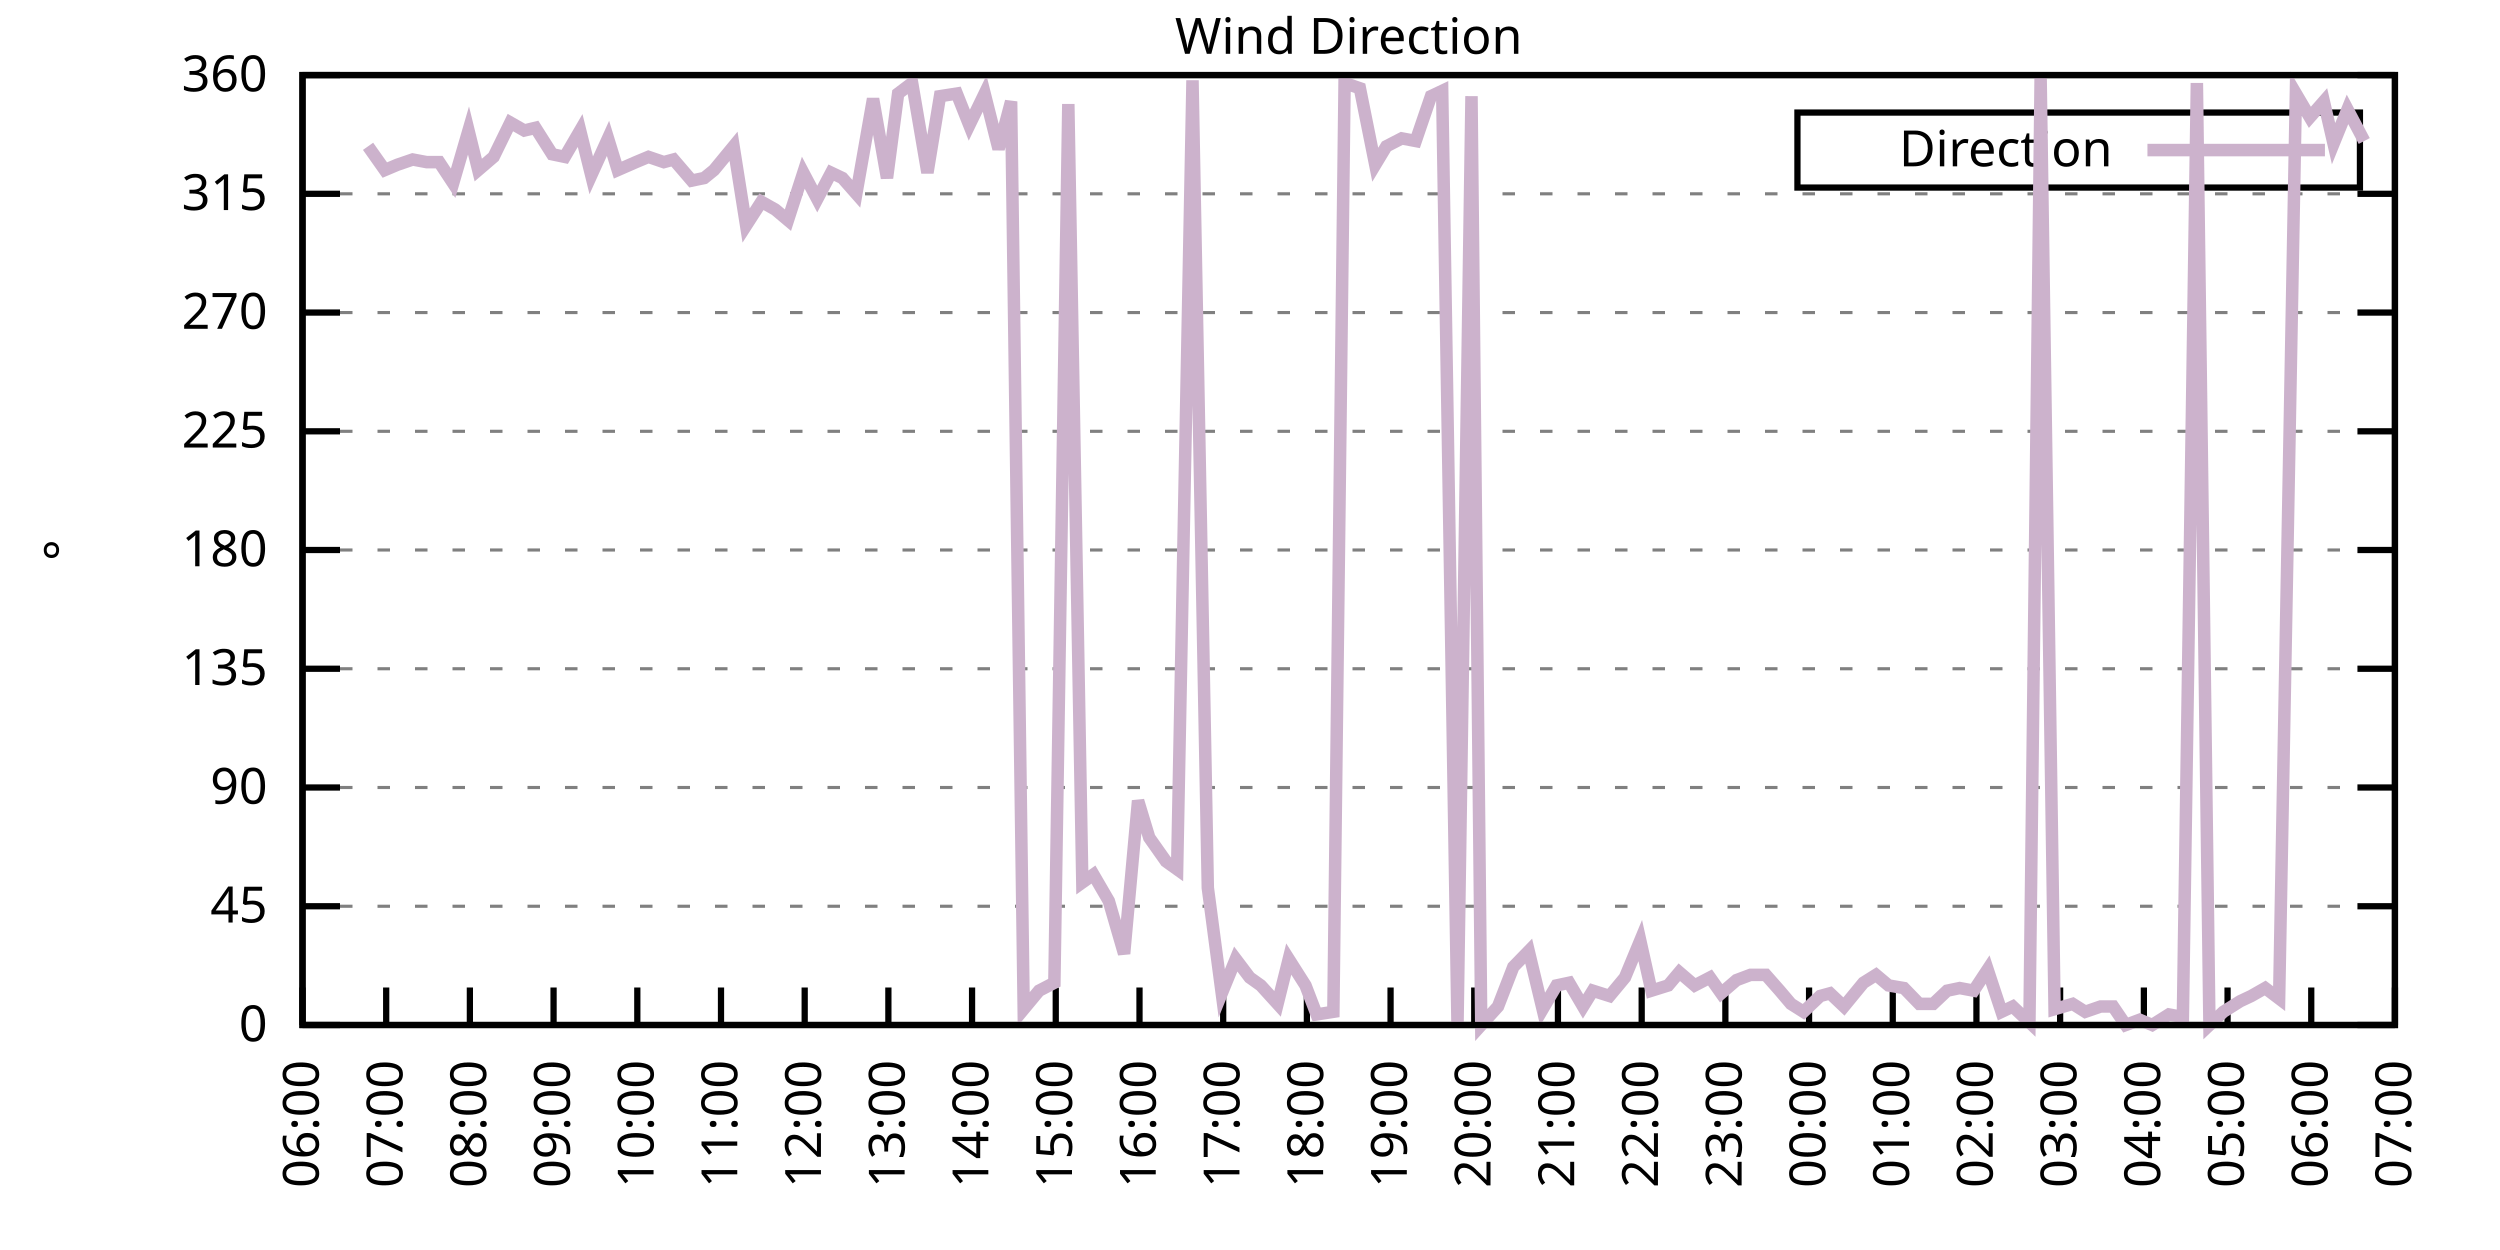
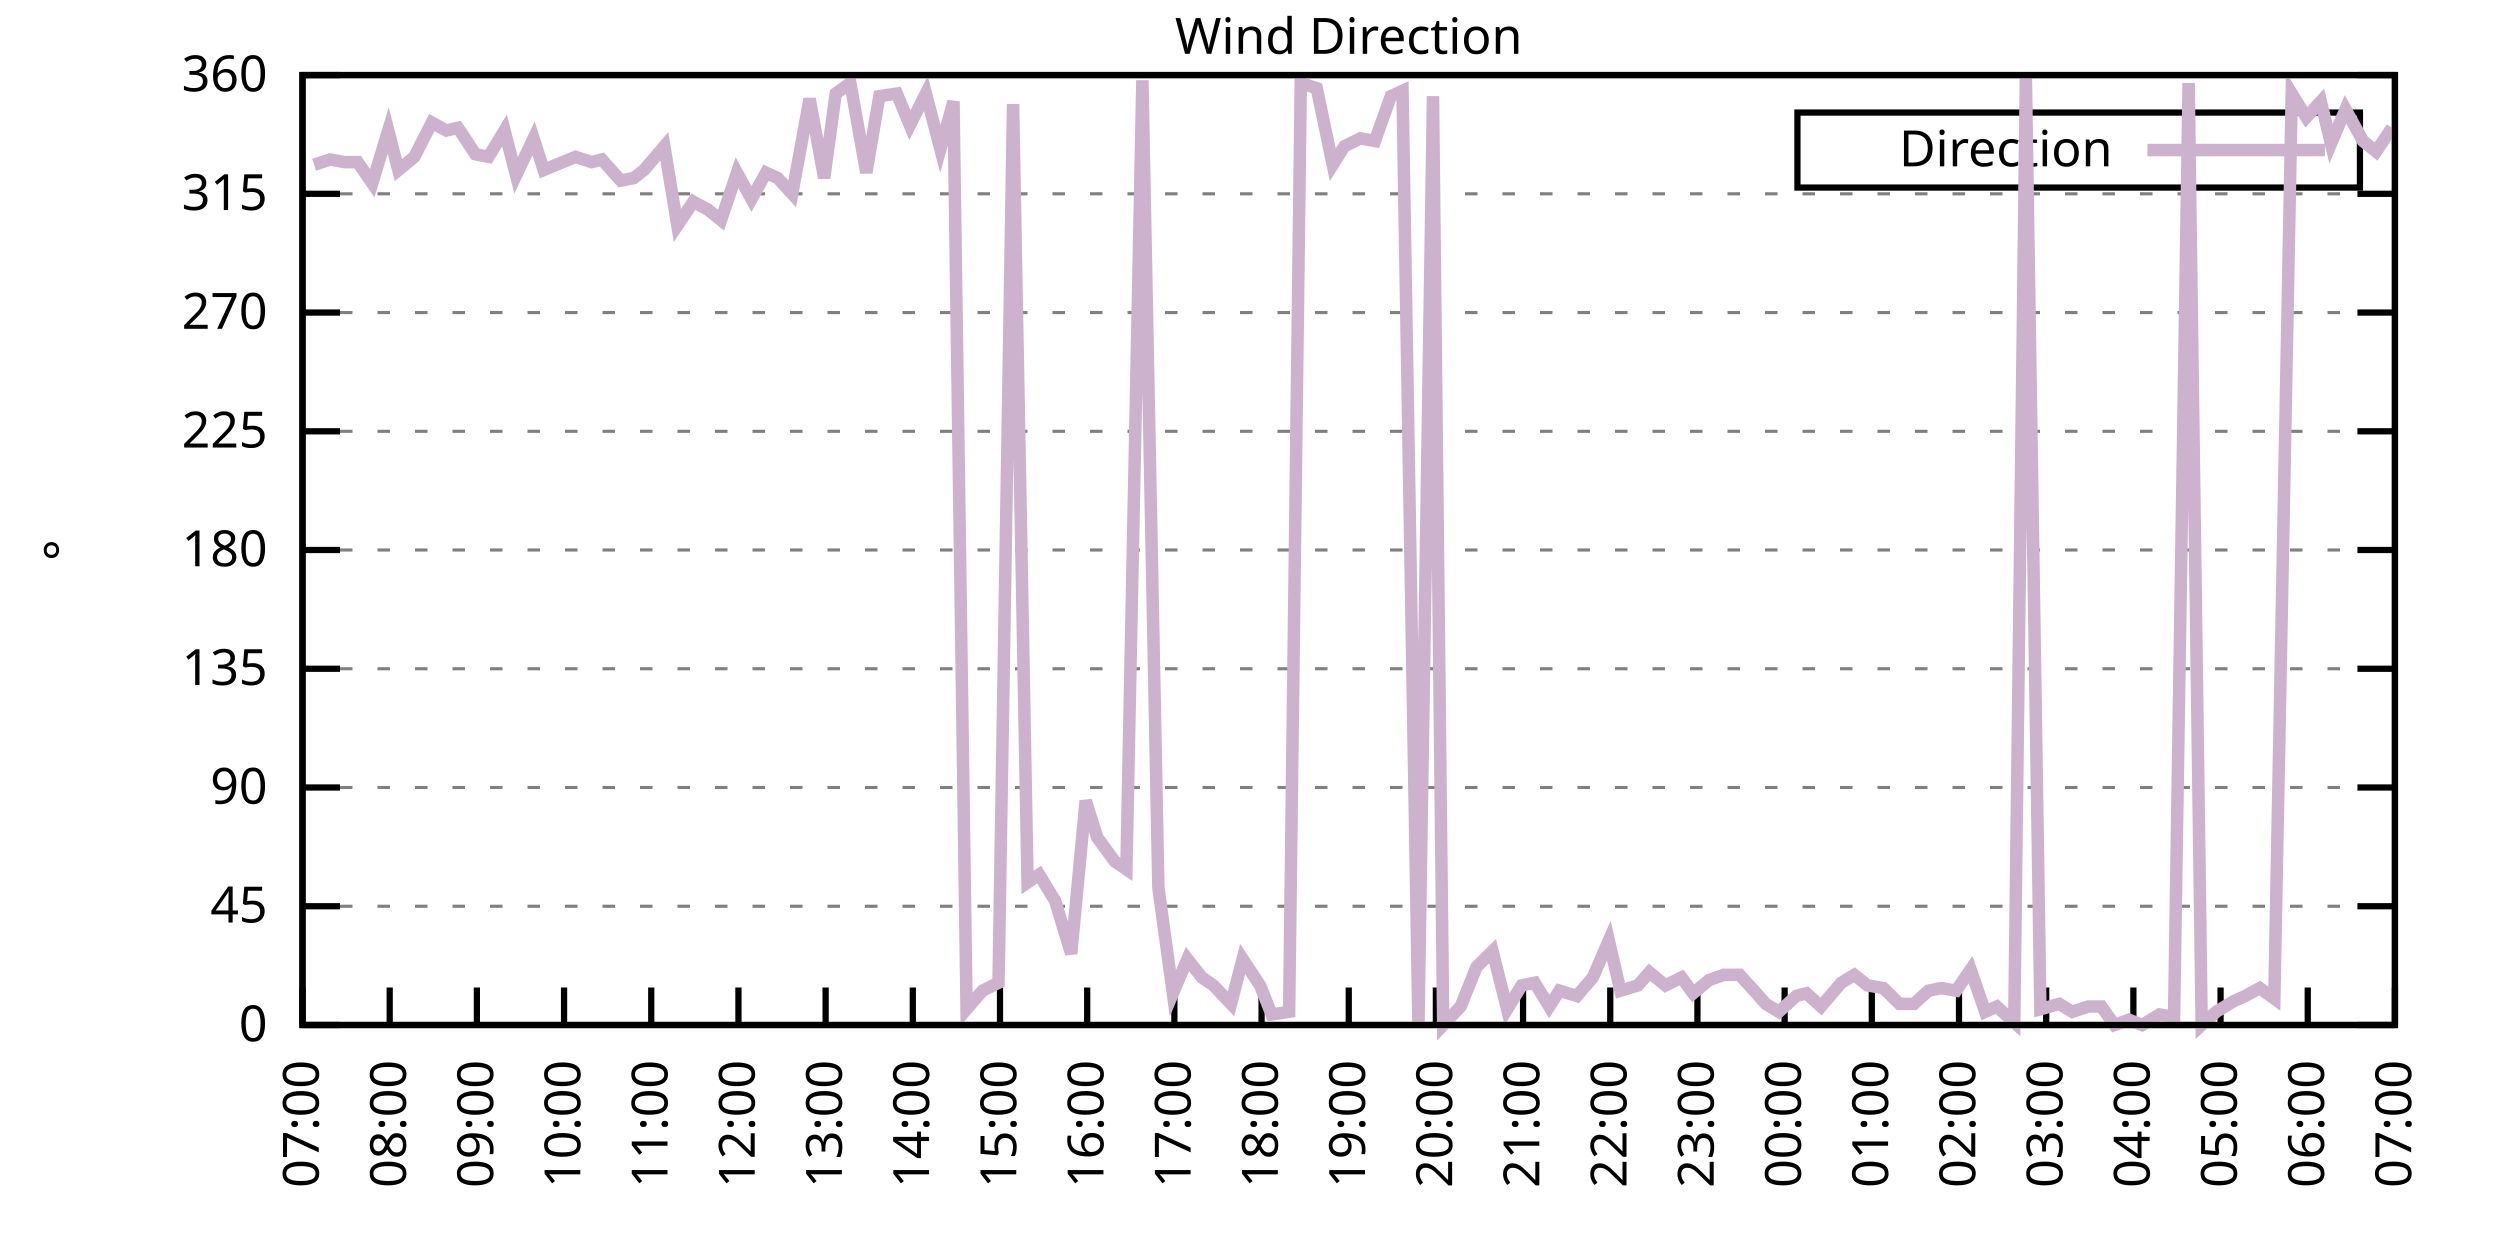
<svg xmlns="http://www.w3.org/2000/svg" xmlns:xlink="http://www.w3.org/1999/xlink" width="400" height="200" viewBox="0 0 400 200">
  <g id="gnuplot_canvas">
    <rect x="0" y="0" width="400" height="200" fill="none" />
    <defs>
      <circle id="gpDot" r="0.5" stroke-width="0.5" stroke="currentColor" />
      <path id="gpPt0" stroke-width="0.333" stroke="currentColor" d="M-1,0 h2 M0,-1 v2" />
      <path id="gpPt1" stroke-width="0.333" stroke="currentColor" d="M-1,-1 L1,1 M1,-1 L-1,1" />
      <path id="gpPt2" stroke-width="0.333" stroke="currentColor" d="M-1,0 L1,0 M0,-1 L0,1 M-1,-1 L1,1 M-1,1 L1,-1" />
      <rect id="gpPt3" stroke-width="0.333" stroke="currentColor" x="-1" y="-1" width="2" height="2" />
      <rect id="gpPt4" stroke-width="0.333" stroke="currentColor" fill="currentColor" x="-1" y="-1" width="2" height="2" />
      <circle id="gpPt5" stroke-width="0.333" stroke="currentColor" cx="0" cy="0" r="1" />
      <use xlink:href="#gpPt5" id="gpPt6" fill="currentColor" stroke="none" />
      <path id="gpPt7" stroke-width="0.333" stroke="currentColor" d="M0,-1.33 L-1.33,0.67 L1.33,0.67 z" />
      <use xlink:href="#gpPt7" id="gpPt8" fill="currentColor" stroke="none" />
      <use xlink:href="#gpPt7" id="gpPt9" stroke="currentColor" transform="rotate(180)" />
      <use xlink:href="#gpPt9" id="gpPt10" fill="currentColor" stroke="none" />
      <use xlink:href="#gpPt3" id="gpPt11" stroke="currentColor" transform="rotate(45)" />
      <use xlink:href="#gpPt11" id="gpPt12" fill="currentColor" stroke="none" />
      <path id="gpPt13" stroke-width="0.333" stroke="currentColor" d="M0,1.330 L1.265,0.411 L0.782,-1.067 L-0.782,-1.076 L-1.265,0.411 z" />
      <use xlink:href="#gpPt13" id="gpPt14" fill="currentColor" stroke="none" />
      <filter id="textbox" filterUnits="objectBoundingBox" x="0" y="0" height="1" width="1">
        <feFlood flood-color="white" flood-opacity="1" result="bgnd" />
        <feComposite in="SourceGraphic" in2="bgnd" operator="atop" />
      </filter>
      <filter id="greybox" filterUnits="objectBoundingBox" x="0" y="0" height="1" width="1">
        <feFlood flood-color="lightgrey" flood-opacity="1" result="grey" />
        <feComposite in="SourceGraphic" in2="grey" operator="atop" />
      </filter>
    </defs>
    <g fill="none" color="white" stroke="currentColor" stroke-width="1.00" stroke-linecap="butt" stroke-linejoin="miter">
</g>
    <g fill="none" color="black" stroke="currentColor" stroke-width="1.00" stroke-linecap="butt" stroke-linejoin="miter">
      <g stroke="none" shape-rendering="crispEdges">
        <polygon fill="rgb(255, 255, 255)" points="48.40,164.00 383.18,164.00 383.18,12.02 48.40,12.02 " />
      </g>
    </g>
    <g fill="none" color="black" stroke="currentColor" stroke-width="1.00" stroke-linecap="butt" stroke-linejoin="miter">
</g>
    <g fill="none" color="black" stroke="black" stroke-width="0.50" stroke-linecap="butt" stroke-linejoin="miter">
</g>
    <g fill="none" color="gray" stroke="currentColor" stroke-width="0.50" stroke-linecap="butt" stroke-linejoin="miter">
      <path stroke="gray" stroke-dasharray="2,4" class="gridline" d="M48.40,164.00 L383.19,164.00  " />
    </g>
    <g fill="none" color="gray" stroke="gray" stroke-width="1.00" stroke-linecap="butt" stroke-linejoin="miter">
</g>
    <g fill="none" color="black" stroke="currentColor" stroke-width="1.00" stroke-linecap="butt" stroke-linejoin="miter">
      <path stroke="black" d="M48.40,164.00 L54.40,164.00 M383.19,164.00 L377.19,164.00  " />
      <g transform="translate(42.80,166.60)" stroke="none" fill="black" font-family="Sans" font-size="8.00" text-anchor="end">
        <text>
          <tspan font-family="Sans"> 0</tspan>
        </text>
      </g>
    </g>
    <g fill="none" color="black" stroke="currentColor" stroke-width="1.00" stroke-linecap="butt" stroke-linejoin="miter">
</g>
    <g fill="none" color="black" stroke="black" stroke-width="0.50" stroke-linecap="butt" stroke-linejoin="miter">
</g>
    <g fill="none" color="gray" stroke="currentColor" stroke-width="0.50" stroke-linecap="butt" stroke-linejoin="miter">
      <path stroke="gray" stroke-dasharray="2,4" class="gridline" d="M48.40,145.00 L383.19,145.00  " />
    </g>
    <g fill="none" color="gray" stroke="gray" stroke-width="1.00" stroke-linecap="butt" stroke-linejoin="miter">
</g>
    <g fill="none" color="black" stroke="currentColor" stroke-width="1.00" stroke-linecap="butt" stroke-linejoin="miter">
      <path stroke="black" d="M48.40,145.00 L54.40,145.00 M383.19,145.00 L377.19,145.00  " />
      <g transform="translate(42.80,147.60)" stroke="none" fill="black" font-family="Sans" font-size="8.00" text-anchor="end">
        <text>
          <tspan font-family="Sans"> 45</tspan>
        </text>
      </g>
    </g>
    <g fill="none" color="black" stroke="currentColor" stroke-width="1.00" stroke-linecap="butt" stroke-linejoin="miter">
</g>
    <g fill="none" color="black" stroke="black" stroke-width="0.50" stroke-linecap="butt" stroke-linejoin="miter">
</g>
    <g fill="none" color="gray" stroke="currentColor" stroke-width="0.50" stroke-linecap="butt" stroke-linejoin="miter">
      <path stroke="gray" stroke-dasharray="2,4" class="gridline" d="M48.40,126.00 L383.19,126.00  " />
    </g>
    <g fill="none" color="gray" stroke="gray" stroke-width="1.00" stroke-linecap="butt" stroke-linejoin="miter">
</g>
    <g fill="none" color="black" stroke="currentColor" stroke-width="1.00" stroke-linecap="butt" stroke-linejoin="miter">
      <path stroke="black" d="M48.40,126.00 L54.40,126.00 M383.19,126.00 L377.19,126.00  " />
      <g transform="translate(42.80,128.60)" stroke="none" fill="black" font-family="Sans" font-size="8.00" text-anchor="end">
        <text>
          <tspan font-family="Sans"> 90</tspan>
        </text>
      </g>
    </g>
    <g fill="none" color="black" stroke="currentColor" stroke-width="1.00" stroke-linecap="butt" stroke-linejoin="miter">
</g>
    <g fill="none" color="black" stroke="black" stroke-width="0.50" stroke-linecap="butt" stroke-linejoin="miter">
</g>
    <g fill="none" color="gray" stroke="currentColor" stroke-width="0.50" stroke-linecap="butt" stroke-linejoin="miter">
      <path stroke="gray" stroke-dasharray="2,4" class="gridline" d="M48.40,107.00 L383.19,107.00  " />
    </g>
    <g fill="none" color="gray" stroke="gray" stroke-width="1.00" stroke-linecap="butt" stroke-linejoin="miter">
</g>
    <g fill="none" color="black" stroke="currentColor" stroke-width="1.00" stroke-linecap="butt" stroke-linejoin="miter">
      <path stroke="black" d="M48.40,107.00 L54.40,107.00 M383.19,107.00 L377.19,107.00  " />
      <g transform="translate(42.80,109.60)" stroke="none" fill="black" font-family="Sans" font-size="8.00" text-anchor="end">
        <text>
          <tspan font-family="Sans"> 135</tspan>
        </text>
      </g>
    </g>
    <g fill="none" color="black" stroke="currentColor" stroke-width="1.00" stroke-linecap="butt" stroke-linejoin="miter">
</g>
    <g fill="none" color="black" stroke="black" stroke-width="0.50" stroke-linecap="butt" stroke-linejoin="miter">
</g>
    <g fill="none" color="gray" stroke="currentColor" stroke-width="0.50" stroke-linecap="butt" stroke-linejoin="miter">
      <path stroke="gray" stroke-dasharray="2,4" class="gridline" d="M48.40,88.00 L383.19,88.00  " />
    </g>
    <g fill="none" color="gray" stroke="gray" stroke-width="1.00" stroke-linecap="butt" stroke-linejoin="miter">
</g>
    <g fill="none" color="black" stroke="currentColor" stroke-width="1.00" stroke-linecap="butt" stroke-linejoin="miter">
      <path stroke="black" d="M48.40,88.00 L54.40,88.00 M383.19,88.00 L377.19,88.00  " />
      <g transform="translate(42.80,90.60)" stroke="none" fill="black" font-family="Sans" font-size="8.00" text-anchor="end">
        <text>
          <tspan font-family="Sans"> 180</tspan>
        </text>
      </g>
    </g>
    <g fill="none" color="black" stroke="currentColor" stroke-width="1.00" stroke-linecap="butt" stroke-linejoin="miter">
</g>
    <g fill="none" color="black" stroke="black" stroke-width="0.50" stroke-linecap="butt" stroke-linejoin="miter">
</g>
    <g fill="none" color="gray" stroke="currentColor" stroke-width="0.50" stroke-linecap="butt" stroke-linejoin="miter">
      <path stroke="gray" stroke-dasharray="2,4" class="gridline" d="M48.40,69.01 L383.19,69.01  " />
    </g>
    <g fill="none" color="gray" stroke="gray" stroke-width="1.00" stroke-linecap="butt" stroke-linejoin="miter">
</g>
    <g fill="none" color="black" stroke="currentColor" stroke-width="1.00" stroke-linecap="butt" stroke-linejoin="miter">
      <path stroke="black" d="M48.40,69.01 L54.40,69.01 M383.19,69.01 L377.19,69.01  " />
      <g transform="translate(42.80,71.61)" stroke="none" fill="black" font-family="Sans" font-size="8.00" text-anchor="end">
        <text>
          <tspan font-family="Sans"> 225</tspan>
        </text>
      </g>
    </g>
    <g fill="none" color="black" stroke="currentColor" stroke-width="1.00" stroke-linecap="butt" stroke-linejoin="miter">
</g>
    <g fill="none" color="black" stroke="black" stroke-width="0.50" stroke-linecap="butt" stroke-linejoin="miter">
</g>
    <g fill="none" color="gray" stroke="currentColor" stroke-width="0.50" stroke-linecap="butt" stroke-linejoin="miter">
      <path stroke="gray" stroke-dasharray="2,4" class="gridline" d="M48.40,50.01 L383.19,50.01  " />
    </g>
    <g fill="none" color="gray" stroke="gray" stroke-width="1.00" stroke-linecap="butt" stroke-linejoin="miter">
</g>
    <g fill="none" color="black" stroke="currentColor" stroke-width="1.00" stroke-linecap="butt" stroke-linejoin="miter">
      <path stroke="black" d="M48.40,50.01 L54.40,50.01 M383.19,50.01 L377.19,50.01  " />
      <g transform="translate(42.80,52.61)" stroke="none" fill="black" font-family="Sans" font-size="8.00" text-anchor="end">
        <text>
          <tspan font-family="Sans"> 270</tspan>
        </text>
      </g>
    </g>
    <g fill="none" color="black" stroke="currentColor" stroke-width="1.00" stroke-linecap="butt" stroke-linejoin="miter">
</g>
    <g fill="none" color="black" stroke="black" stroke-width="0.50" stroke-linecap="butt" stroke-linejoin="miter">
</g>
    <g fill="none" color="gray" stroke="currentColor" stroke-width="0.50" stroke-linecap="butt" stroke-linejoin="miter">
      <path stroke="gray" stroke-dasharray="2,4" class="gridline" d="M48.40,31.01 L383.19,31.01  " />
    </g>
    <g fill="none" color="gray" stroke="gray" stroke-width="1.00" stroke-linecap="butt" stroke-linejoin="miter">
</g>
    <g fill="none" color="black" stroke="currentColor" stroke-width="1.00" stroke-linecap="butt" stroke-linejoin="miter">
      <path stroke="black" d="M48.40,31.01 L54.40,31.01 M383.19,31.01 L377.19,31.01  " />
      <g transform="translate(42.80,33.61)" stroke="none" fill="black" font-family="Sans" font-size="8.00" text-anchor="end">
        <text>
          <tspan font-family="Sans"> 315</tspan>
        </text>
      </g>
    </g>
    <g fill="none" color="black" stroke="currentColor" stroke-width="1.00" stroke-linecap="butt" stroke-linejoin="miter">
</g>
    <g fill="none" color="black" stroke="black" stroke-width="0.50" stroke-linecap="butt" stroke-linejoin="miter">
</g>
    <g fill="none" color="gray" stroke="currentColor" stroke-width="0.50" stroke-linecap="butt" stroke-linejoin="miter">
      <path stroke="gray" stroke-dasharray="2,4" class="gridline" d="M48.40,12.01 L383.19,12.01  " />
    </g>
    <g fill="none" color="gray" stroke="gray" stroke-width="1.00" stroke-linecap="butt" stroke-linejoin="miter">
</g>
    <g fill="none" color="black" stroke="currentColor" stroke-width="1.00" stroke-linecap="butt" stroke-linejoin="miter">
      <path stroke="black" d="M48.40,12.01 L54.40,12.01 M383.19,12.01 L377.19,12.01  " />
      <g transform="translate(42.80,14.61)" stroke="none" fill="black" font-family="Sans" font-size="8.00" text-anchor="end">
        <text>
          <tspan font-family="Sans"> 360</tspan>
        </text>
      </g>
    </g>
    <g fill="none" color="black" stroke="currentColor" stroke-width="1.00" stroke-linecap="butt" stroke-linejoin="miter">
      <path stroke="black" d="M48.40,164.00 L48.40,158.00  " />
      <g transform="translate(51.00,169.60) rotate(270.00)" stroke="none" fill="black" font-family="Sans" font-size="8.00" text-anchor="end">
        <text>
-           <tspan font-family="Sans">06:00</tspan>
-         </text>
-       </g>
-     </g>
-     <g fill="none" color="black" stroke="currentColor" stroke-width="1.00" stroke-linecap="butt" stroke-linejoin="miter">
-       <path stroke="black" d="M61.79,164.00 L61.79,158.00  " />
-       <g transform="translate(64.39,169.60) rotate(270.00)" stroke="none" fill="black" font-family="Sans" font-size="8.00" text-anchor="end">
-         <text>
          <tspan font-family="Sans">07:00</tspan>
        </text>
      </g>
    </g>
    <g fill="none" color="black" stroke="currentColor" stroke-width="1.00" stroke-linecap="butt" stroke-linejoin="miter">
-       <path stroke="black" d="M75.18,164.00 L75.18,158.00  " />
-       <g transform="translate(77.78,169.60) rotate(270.00)" stroke="none" fill="black" font-family="Sans" font-size="8.00" text-anchor="end">
+       <path stroke="black" d="M62.35,164.00 L62.35,158.00  " />
+       <g transform="translate(64.95,169.60) rotate(270.00)" stroke="none" fill="black" font-family="Sans" font-size="8.00" text-anchor="end">
        <text>
          <tspan font-family="Sans">08:00</tspan>
        </text>
      </g>
    </g>
    <g fill="none" color="black" stroke="currentColor" stroke-width="1.00" stroke-linecap="butt" stroke-linejoin="miter">
-       <path stroke="black" d="M88.57,164.00 L88.57,158.00  " />
-       <g transform="translate(91.17,169.60) rotate(270.00)" stroke="none" fill="black" font-family="Sans" font-size="8.00" text-anchor="end">
+       <path stroke="black" d="M76.30,164.00 L76.30,158.00  " />
+       <g transform="translate(78.90,169.60) rotate(270.00)" stroke="none" fill="black" font-family="Sans" font-size="8.00" text-anchor="end">
        <text>
          <tspan font-family="Sans">09:00</tspan>
        </text>
      </g>
    </g>
    <g fill="none" color="black" stroke="currentColor" stroke-width="1.00" stroke-linecap="butt" stroke-linejoin="miter">
-       <path stroke="black" d="M101.97,164.00 L101.97,158.00  " />
-       <g transform="translate(104.57,169.60) rotate(270.00)" stroke="none" fill="black" font-family="Sans" font-size="8.00" text-anchor="end">
+       <path stroke="black" d="M90.25,164.00 L90.25,158.00  " />
+       <g transform="translate(92.85,169.60) rotate(270.00)" stroke="none" fill="black" font-family="Sans" font-size="8.00" text-anchor="end">
        <text>
          <tspan font-family="Sans">10:00</tspan>
        </text>
      </g>
    </g>
    <g fill="none" color="black" stroke="currentColor" stroke-width="1.00" stroke-linecap="butt" stroke-linejoin="miter">
-       <path stroke="black" d="M115.36,164.00 L115.36,158.00  " />
-       <g transform="translate(117.96,169.60) rotate(270.00)" stroke="none" fill="black" font-family="Sans" font-size="8.00" text-anchor="end">
+       <path stroke="black" d="M104.20,164.00 L104.20,158.00  " />
+       <g transform="translate(106.80,169.60) rotate(270.00)" stroke="none" fill="black" font-family="Sans" font-size="8.00" text-anchor="end">
        <text>
          <tspan font-family="Sans">11:00</tspan>
        </text>
      </g>
    </g>
    <g fill="none" color="black" stroke="currentColor" stroke-width="1.00" stroke-linecap="butt" stroke-linejoin="miter">
-       <path stroke="black" d="M128.75,164.00 L128.75,158.00  " />
-       <g transform="translate(131.35,169.60) rotate(270.00)" stroke="none" fill="black" font-family="Sans" font-size="8.00" text-anchor="end">
+       <path stroke="black" d="M118.15,164.00 L118.15,158.00  " />
+       <g transform="translate(120.75,169.60) rotate(270.00)" stroke="none" fill="black" font-family="Sans" font-size="8.00" text-anchor="end">
        <text>
          <tspan font-family="Sans">12:00</tspan>
        </text>
      </g>
    </g>
    <g fill="none" color="black" stroke="currentColor" stroke-width="1.00" stroke-linecap="butt" stroke-linejoin="miter">
-       <path stroke="black" d="M142.14,164.00 L142.14,158.00  " />
-       <g transform="translate(144.74,169.60) rotate(270.00)" stroke="none" fill="black" font-family="Sans" font-size="8.00" text-anchor="end">
+       <path stroke="black" d="M132.10,164.00 L132.10,158.00  " />
+       <g transform="translate(134.70,169.60) rotate(270.00)" stroke="none" fill="black" font-family="Sans" font-size="8.00" text-anchor="end">
        <text>
          <tspan font-family="Sans">13:00</tspan>
        </text>
      </g>
    </g>
    <g fill="none" color="black" stroke="currentColor" stroke-width="1.00" stroke-linecap="butt" stroke-linejoin="miter">
-       <path stroke="black" d="M155.53,164.00 L155.53,158.00  " />
-       <g transform="translate(158.13,169.60) rotate(270.00)" stroke="none" fill="black" font-family="Sans" font-size="8.00" text-anchor="end">
+       <path stroke="black" d="M146.05,164.00 L146.05,158.00  " />
+       <g transform="translate(148.65,169.60) rotate(270.00)" stroke="none" fill="black" font-family="Sans" font-size="8.00" text-anchor="end">
        <text>
          <tspan font-family="Sans">14:00</tspan>
        </text>
      </g>
    </g>
    <g fill="none" color="black" stroke="currentColor" stroke-width="1.00" stroke-linecap="butt" stroke-linejoin="miter">
-       <path stroke="black" d="M168.92,164.00 L168.92,158.00  " />
-       <g transform="translate(171.52,169.60) rotate(270.00)" stroke="none" fill="black" font-family="Sans" font-size="8.00" text-anchor="end">
+       <path stroke="black" d="M160.00,164.00 L160.00,158.00  " />
+       <g transform="translate(162.60,169.60) rotate(270.00)" stroke="none" fill="black" font-family="Sans" font-size="8.00" text-anchor="end">
        <text>
          <tspan font-family="Sans">15:00</tspan>
        </text>
      </g>
    </g>
    <g fill="none" color="black" stroke="currentColor" stroke-width="1.00" stroke-linecap="butt" stroke-linejoin="miter">
-       <path stroke="black" d="M182.32,164.00 L182.32,158.00  " />
-       <g transform="translate(184.92,169.60) rotate(270.00)" stroke="none" fill="black" font-family="Sans" font-size="8.00" text-anchor="end">
+       <path stroke="black" d="M173.95,164.00 L173.95,158.00  " />
+       <g transform="translate(176.55,169.60) rotate(270.00)" stroke="none" fill="black" font-family="Sans" font-size="8.00" text-anchor="end">
        <text>
          <tspan font-family="Sans">16:00</tspan>
        </text>
      </g>
    </g>
    <g fill="none" color="black" stroke="currentColor" stroke-width="1.00" stroke-linecap="butt" stroke-linejoin="miter">
-       <path stroke="black" d="M195.71,164.00 L195.71,158.00  " />
-       <g transform="translate(198.31,169.60) rotate(270.00)" stroke="none" fill="black" font-family="Sans" font-size="8.00" text-anchor="end">
+       <path stroke="black" d="M187.90,164.00 L187.90,158.00  " />
+       <g transform="translate(190.50,169.60) rotate(270.00)" stroke="none" fill="black" font-family="Sans" font-size="8.00" text-anchor="end">
        <text>
          <tspan font-family="Sans">17:00</tspan>
        </text>
      </g>
    </g>
    <g fill="none" color="black" stroke="currentColor" stroke-width="1.00" stroke-linecap="butt" stroke-linejoin="miter">
-       <path stroke="black" d="M209.10,164.00 L209.10,158.00  " />
-       <g transform="translate(211.70,169.60) rotate(270.00)" stroke="none" fill="black" font-family="Sans" font-size="8.00" text-anchor="end">
+       <path stroke="black" d="M201.85,164.00 L201.85,158.00  " />
+       <g transform="translate(204.45,169.60) rotate(270.00)" stroke="none" fill="black" font-family="Sans" font-size="8.00" text-anchor="end">
        <text>
          <tspan font-family="Sans">18:00</tspan>
        </text>
      </g>
    </g>
    <g fill="none" color="black" stroke="currentColor" stroke-width="1.00" stroke-linecap="butt" stroke-linejoin="miter">
-       <path stroke="black" d="M222.49,164.00 L222.49,158.00  " />
-       <g transform="translate(225.09,169.60) rotate(270.00)" stroke="none" fill="black" font-family="Sans" font-size="8.00" text-anchor="end">
+       <path stroke="black" d="M215.80,164.00 L215.80,158.00  " />
+       <g transform="translate(218.40,169.60) rotate(270.00)" stroke="none" fill="black" font-family="Sans" font-size="8.00" text-anchor="end">
        <text>
          <tspan font-family="Sans">19:00</tspan>
        </text>
      </g>
    </g>
    <g fill="none" color="black" stroke="currentColor" stroke-width="1.00" stroke-linecap="butt" stroke-linejoin="miter">
-       <path stroke="black" d="M235.88,164.00 L235.88,158.00  " />
-       <g transform="translate(238.48,169.60) rotate(270.00)" stroke="none" fill="black" font-family="Sans" font-size="8.00" text-anchor="end">
+       <path stroke="black" d="M229.74,164.00 L229.74,158.00  " />
+       <g transform="translate(232.34,169.60) rotate(270.00)" stroke="none" fill="black" font-family="Sans" font-size="8.00" text-anchor="end">
        <text>
          <tspan font-family="Sans">20:00</tspan>
        </text>
      </g>
    </g>
    <g fill="none" color="black" stroke="currentColor" stroke-width="1.00" stroke-linecap="butt" stroke-linejoin="miter">
-       <path stroke="black" d="M249.27,164.00 L249.27,158.00  " />
-       <g transform="translate(251.87,169.60) rotate(270.00)" stroke="none" fill="black" font-family="Sans" font-size="8.00" text-anchor="end">
+       <path stroke="black" d="M243.69,164.00 L243.69,158.00  " />
+       <g transform="translate(246.29,169.60) rotate(270.00)" stroke="none" fill="black" font-family="Sans" font-size="8.00" text-anchor="end">
        <text>
          <tspan font-family="Sans">21:00</tspan>
        </text>
      </g>
    </g>
    <g fill="none" color="black" stroke="currentColor" stroke-width="1.00" stroke-linecap="butt" stroke-linejoin="miter">
-       <path stroke="black" d="M262.67,164.00 L262.67,158.00  " />
-       <g transform="translate(265.27,169.60) rotate(270.00)" stroke="none" fill="black" font-family="Sans" font-size="8.00" text-anchor="end">
+       <path stroke="black" d="M257.64,164.00 L257.64,158.00  " />
+       <g transform="translate(260.24,169.60) rotate(270.00)" stroke="none" fill="black" font-family="Sans" font-size="8.00" text-anchor="end">
        <text>
          <tspan font-family="Sans">22:00</tspan>
        </text>
      </g>
    </g>
    <g fill="none" color="black" stroke="currentColor" stroke-width="1.00" stroke-linecap="butt" stroke-linejoin="miter">
-       <path stroke="black" d="M276.06,164.00 L276.06,158.00  " />
-       <g transform="translate(278.66,169.60) rotate(270.00)" stroke="none" fill="black" font-family="Sans" font-size="8.00" text-anchor="end">
+       <path stroke="black" d="M271.59,164.00 L271.59,158.00  " />
+       <g transform="translate(274.19,169.60) rotate(270.00)" stroke="none" fill="black" font-family="Sans" font-size="8.00" text-anchor="end">
        <text>
          <tspan font-family="Sans">23:00</tspan>
        </text>
      </g>
    </g>
    <g fill="none" color="black" stroke="currentColor" stroke-width="1.00" stroke-linecap="butt" stroke-linejoin="miter">
-       <path stroke="black" d="M289.45,164.00 L289.45,158.00  " />
-       <g transform="translate(292.05,169.60) rotate(270.00)" stroke="none" fill="black" font-family="Sans" font-size="8.00" text-anchor="end">
+       <path stroke="black" d="M285.54,164.00 L285.54,158.00  " />
+       <g transform="translate(288.14,169.60) rotate(270.00)" stroke="none" fill="black" font-family="Sans" font-size="8.00" text-anchor="end">
        <text>
          <tspan font-family="Sans">00:00</tspan>
        </text>
      </g>
    </g>
    <g fill="none" color="black" stroke="currentColor" stroke-width="1.00" stroke-linecap="butt" stroke-linejoin="miter">
-       <path stroke="black" d="M302.84,164.00 L302.84,158.00  " />
-       <g transform="translate(305.44,169.60) rotate(270.00)" stroke="none" fill="black" font-family="Sans" font-size="8.00" text-anchor="end">
+       <path stroke="black" d="M299.49,164.00 L299.49,158.00  " />
+       <g transform="translate(302.09,169.60) rotate(270.00)" stroke="none" fill="black" font-family="Sans" font-size="8.00" text-anchor="end">
        <text>
          <tspan font-family="Sans">01:00</tspan>
        </text>
      </g>
    </g>
    <g fill="none" color="black" stroke="currentColor" stroke-width="1.00" stroke-linecap="butt" stroke-linejoin="miter">
-       <path stroke="black" d="M316.23,164.00 L316.23,158.00  " />
-       <g transform="translate(318.83,169.60) rotate(270.00)" stroke="none" fill="black" font-family="Sans" font-size="8.00" text-anchor="end">
+       <path stroke="black" d="M313.44,164.00 L313.44,158.00  " />
+       <g transform="translate(316.04,169.60) rotate(270.00)" stroke="none" fill="black" font-family="Sans" font-size="8.00" text-anchor="end">
        <text>
          <tspan font-family="Sans">02:00</tspan>
        </text>
      </g>
    </g>
    <g fill="none" color="black" stroke="currentColor" stroke-width="1.00" stroke-linecap="butt" stroke-linejoin="miter">
-       <path stroke="black" d="M329.62,164.00 L329.62,158.00  " />
-       <g transform="translate(332.22,169.60) rotate(270.00)" stroke="none" fill="black" font-family="Sans" font-size="8.00" text-anchor="end">
+       <path stroke="black" d="M327.39,164.00 L327.39,158.00  " />
+       <g transform="translate(329.99,169.60) rotate(270.00)" stroke="none" fill="black" font-family="Sans" font-size="8.00" text-anchor="end">
        <text>
          <tspan font-family="Sans">03:00</tspan>
        </text>
      </g>
    </g>
    <g fill="none" color="black" stroke="currentColor" stroke-width="1.00" stroke-linecap="butt" stroke-linejoin="miter">
-       <path stroke="black" d="M343.02,164.00 L343.02,158.00  " />
-       <g transform="translate(345.62,169.60) rotate(270.00)" stroke="none" fill="black" font-family="Sans" font-size="8.00" text-anchor="end">
+       <path stroke="black" d="M341.34,164.00 L341.34,158.00  " />
+       <g transform="translate(343.94,169.60) rotate(270.00)" stroke="none" fill="black" font-family="Sans" font-size="8.00" text-anchor="end">
        <text>
          <tspan font-family="Sans">04:00</tspan>
        </text>
      </g>
    </g>
    <g fill="none" color="black" stroke="currentColor" stroke-width="1.00" stroke-linecap="butt" stroke-linejoin="miter">
-       <path stroke="black" d="M356.41,164.00 L356.41,158.00  " />
-       <g transform="translate(359.01,169.60) rotate(270.00)" stroke="none" fill="black" font-family="Sans" font-size="8.00" text-anchor="end">
+       <path stroke="black" d="M355.29,164.00 L355.29,158.00  " />
+       <g transform="translate(357.89,169.60) rotate(270.00)" stroke="none" fill="black" font-family="Sans" font-size="8.00" text-anchor="end">
        <text>
          <tspan font-family="Sans">05:00</tspan>
        </text>
      </g>
    </g>
    <g fill="none" color="black" stroke="currentColor" stroke-width="1.00" stroke-linecap="butt" stroke-linejoin="miter">
-       <path stroke="black" d="M369.80,164.00 L369.80,158.00  " />
-       <g transform="translate(372.40,169.60) rotate(270.00)" stroke="none" fill="black" font-family="Sans" font-size="8.00" text-anchor="end">
+       <path stroke="black" d="M369.24,164.00 L369.24,158.00  " />
+       <g transform="translate(371.84,169.60) rotate(270.00)" stroke="none" fill="black" font-family="Sans" font-size="8.00" text-anchor="end">
        <text>
          <tspan font-family="Sans">06:00</tspan>
        </text>
      </g>
    </g>
    <g fill="none" color="black" stroke="currentColor" stroke-width="1.00" stroke-linecap="butt" stroke-linejoin="miter">
      <path stroke="black" d="M383.19,164.00 L383.19,158.00  " />
      <g transform="translate(385.79,169.60) rotate(270.00)" stroke="none" fill="black" font-family="Sans" font-size="8.00" text-anchor="end">
        <text>
          <tspan font-family="Sans">07:00</tspan>
        </text>
      </g>
    </g>
    <g fill="none" color="black" stroke="currentColor" stroke-width="1.00" stroke-linecap="butt" stroke-linejoin="miter">
</g>
    <g fill="none" color="black" stroke="currentColor" stroke-width="1.00" stroke-linecap="butt" stroke-linejoin="miter">
      <path stroke="black" d="M48.40,12.01 L48.40,164.00 L383.19,164.00 L383.19,12.01 L48.40,12.01 Z  " />
    </g>
    <g fill="none" color="black" stroke="currentColor" stroke-width="1.00" stroke-linecap="butt" stroke-linejoin="miter">
</g>
    <g fill="none" color="black" stroke="currentColor" stroke-width="1.00" stroke-linecap="butt" stroke-linejoin="miter">
      <path stroke="black" d="M287.59,30.01 L287.59,18.01 L377.59,18.01 L377.59,30.01 L287.59,30.01 Z  " />
    </g>
    <g id="Wind_direction_plot_1">
      <g fill="none" color="white" stroke="black" stroke-width="2.00" stroke-linecap="butt" stroke-linejoin="miter">
</g>
      <g fill="none" color="black" stroke="currentColor" stroke-width="2.00" stroke-linecap="butt" stroke-linejoin="miter">
        <g transform="translate(337.99,26.61)" stroke="none" fill="black" font-family="Sans" font-size="8.00" text-anchor="end">
          <text>
            <tspan font-family="Sans">Direction</tspan>
          </text>
        </g>
      </g>
      <g fill="none" color="black" stroke="currentColor" stroke-width="2.00" stroke-linecap="butt" stroke-linejoin="miter">
-         <path stroke="rgb(204, 178, 204)" d="M343.59,24.01 L371.99,24.01 M58.89,23.41 L61.57,27.21 L63.58,26.36 L66.03,25.52 L68.26,25.94 L70.27,25.94   L72.50,29.32 L74.96,20.88 L76.52,27.21 L78.98,25.10 L81.66,19.61 L83.89,20.88 L85.67,20.45 L88.35,24.68   L90.36,25.10 L92.82,20.88 L94.60,28.05 L97.28,22.14 L98.84,27.21 L101.74,25.94 L103.75,25.10 L106.21,25.94   L107.77,25.52 L110.67,28.90 L112.68,28.48 L114.24,27.21 L117.37,23.41 L119.38,36.08 L121.83,32.28 L124.06,33.54   L126.07,35.23 L128.53,27.63 L130.76,31.85 L132.99,27.63 L134.78,28.48 L137.01,31.01 L139.69,15.81 L141.92,28.48   L143.70,14.97 L145.94,13.28 L148.39,27.63 L150.40,15.39 L153.08,14.97 L155.09,20.03 L157.54,14.97 L159.77,23.83   L161.78,16.23 L163.79,161.47 L166.25,158.51 L168.70,157.24 L170.93,16.65 L173.17,141.20 L174.95,139.93 L177.41,144.16   L179.86,152.60 L182.09,128.11 L183.88,134.02 L186.56,137.82 L188.34,139.09 L190.80,12.85 L193.25,142.05 L195.48,158.93   L197.72,153.45 L199.95,156.40 L201.73,157.67 L204.41,160.62 L206.20,153.45 L208.88,157.67 L210.66,162.31 L213.34,161.89   L215.13,13.28 L217.58,14.12 L220.04,26.36 L221.82,23.41 L224.28,22.14 L226.51,22.56 L228.96,15.39 L230.75,14.54   L233.20,164.00 L235.44,15.39 L237.00,164.00 L239.68,161.04 L242.13,154.71 L244.59,152.18 L246.82,161.47 L249.05,157.67   L251.06,157.24 L253.29,161.04 L254.85,158.51 L257.53,159.36 L259.99,156.40 L262.44,150.49 L264.23,158.51 L266.91,157.67   L268.69,155.56 L271.15,157.67 L273.60,156.40 L275.39,158.93 L277.84,156.82 L280.07,155.98 L282.53,155.98 L284.76,158.51   L286.55,160.62 L288.56,161.89 L291.23,159.36 L292.80,158.93 L295.03,161.04 L298.15,157.24 L300.16,155.98 L302.17,157.67   L304.63,158.09 L307.08,160.62 L309.31,160.62 L311.54,158.51 L313.55,158.09 L315.79,158.51 L318.02,155.13 L320.25,161.89   L322.04,161.04 L324.71,163.58 L326.50,12.43 L328.73,161.47 L331.63,160.62 L333.64,161.89 L336.10,161.04 L338.10,161.04   L340.11,164.00 L342.35,163.16 L344.35,164.00 L347.03,162.31 L349.26,162.73 L351.50,13.28 L353.51,164.00 L355.74,161.89   L358.42,160.20 L360.20,159.36 L362.43,158.09 L364.66,159.78 L367.34,14.97 L369.58,18.77 L371.81,16.23 L373.37,22.99   L375.60,17.50 L378.28,22.56  " />
+         <path stroke="rgb(204, 178, 204)" d="M343.59,24.01 L371.99,24.01 M50.26,26.36 L52.82,25.52 L55.14,25.94 L57.23,25.94 L59.56,29.32 L62.12,20.88   L63.74,27.21 L66.30,25.10 L69.09,19.61 L71.42,20.88 L73.28,20.45 L76.07,24.68 L78.16,25.10 L80.72,20.88   L82.58,28.05 L85.37,22.14 L86.99,27.21 L90.02,25.94 L92.11,25.10 L94.67,25.94 L96.29,25.52 L99.32,28.90   L101.41,28.48 L103.04,27.21 L106.29,23.41 L108.38,36.08 L110.94,32.28 L113.27,33.54 L115.36,35.23 L117.92,27.63   L120.24,31.85 L122.57,27.63 L124.43,28.48 L126.75,31.01 L129.54,15.81 L131.87,28.48 L133.72,14.97 L136.05,13.28   L138.61,27.63 L140.70,15.39 L143.49,14.97 L145.58,20.03 L148.14,14.97 L150.46,23.83 L152.56,16.23 L154.65,161.47   L157.21,158.51 L159.76,157.24 L162.09,16.65 L164.41,141.20 L166.27,139.93 L168.83,144.16 L171.39,152.60 L173.71,128.11   L175.57,134.02 L178.36,137.82 L180.22,139.09 L182.78,12.85 L185.34,142.05 L187.66,158.93 L189.99,153.45 L192.31,156.40   L194.17,157.67 L196.96,160.62 L198.82,153.45 L201.61,157.67 L203.47,162.31 L206.26,161.89 L208.12,13.28 L210.68,14.12   L213.24,26.36 L215.10,23.41 L217.65,22.14 L219.98,22.56 L222.54,15.39 L224.40,14.54 L226.95,164.00 L229.28,15.39   L230.91,164.00 L233.70,161.04 L236.25,154.71 L238.81,152.18 L241.14,161.47 L243.46,157.67 L245.55,157.24 L247.88,161.04   L249.51,158.51 L252.30,159.36 L254.85,156.40 L257.41,150.49 L259.27,158.51 L262.06,157.67 L263.92,155.56 L266.48,157.67   L269.04,156.40 L270.90,158.93 L273.45,156.82 L275.78,155.98 L278.34,155.98 L280.66,158.51 L282.52,160.62 L284.61,161.89   L287.40,159.36 L289.03,158.93 L291.36,161.04 L294.61,157.24 L296.70,155.98 L298.80,157.67 L301.35,158.09 L303.91,160.62   L306.23,160.62 L308.56,158.51 L310.65,158.09 L312.98,158.51 L315.30,155.13 L317.63,161.89 L319.49,161.04 L322.28,163.58   L324.14,12.43 L326.46,161.47 L329.48,160.62 L331.58,161.89 L334.13,161.04 L336.23,161.04 L338.32,164.00 L340.64,163.16   L342.74,164.00 L345.53,162.31 L347.85,162.73 L350.18,13.28 L352.27,164.00 L354.59,161.89 L357.38,160.20 L359.24,159.36   L361.57,158.09 L363.89,159.78 L366.68,14.97 L369.01,18.77 L371.33,16.23 L372.96,22.99 L375.29,17.50 L378.08,22.56   L380.17,24.25 L382.73,20.45  " />
      </g>
    </g>
    <g fill="none" color="black" stroke="currentColor" stroke-width="2.00" stroke-linecap="butt" stroke-linejoin="miter">
</g>
    <g fill="none" color="black" stroke="black" stroke-width="1.00" stroke-linecap="butt" stroke-linejoin="miter">
</g>
    <g fill="none" color="black" stroke="currentColor" stroke-width="1.00" stroke-linecap="butt" stroke-linejoin="miter">
      <path stroke="black" d="M48.40,12.01 L48.40,164.00 L383.19,164.00 L383.19,12.01 L48.40,12.01 Z  " />
      <g transform="translate(12.80,88.01) rotate(270.00)" stroke="none" fill="black" font-family="Sans" font-size="8.00" text-anchor="middle">
        <text>
          <tspan font-family="Sans">°</tspan>
        </text>
      </g>
    </g>
    <g fill="none" color="black" stroke="currentColor" stroke-width="1.00" stroke-linecap="butt" stroke-linejoin="miter">
</g>
    <g fill="none" color="black" stroke="currentColor" stroke-width="1.00" stroke-linecap="butt" stroke-linejoin="miter">
      <g transform="translate(215.79,8.61)" stroke="none" fill="black" font-family="Sans" font-size="8.00" text-anchor="middle">
        <text>
          <tspan font-family="Sans">Wind Direction</tspan>
        </text>
      </g>
    </g>
    <g fill="none" color="black" stroke="currentColor" stroke-width="1.00" stroke-linecap="butt" stroke-linejoin="miter">
</g>
  </g>
</svg>
